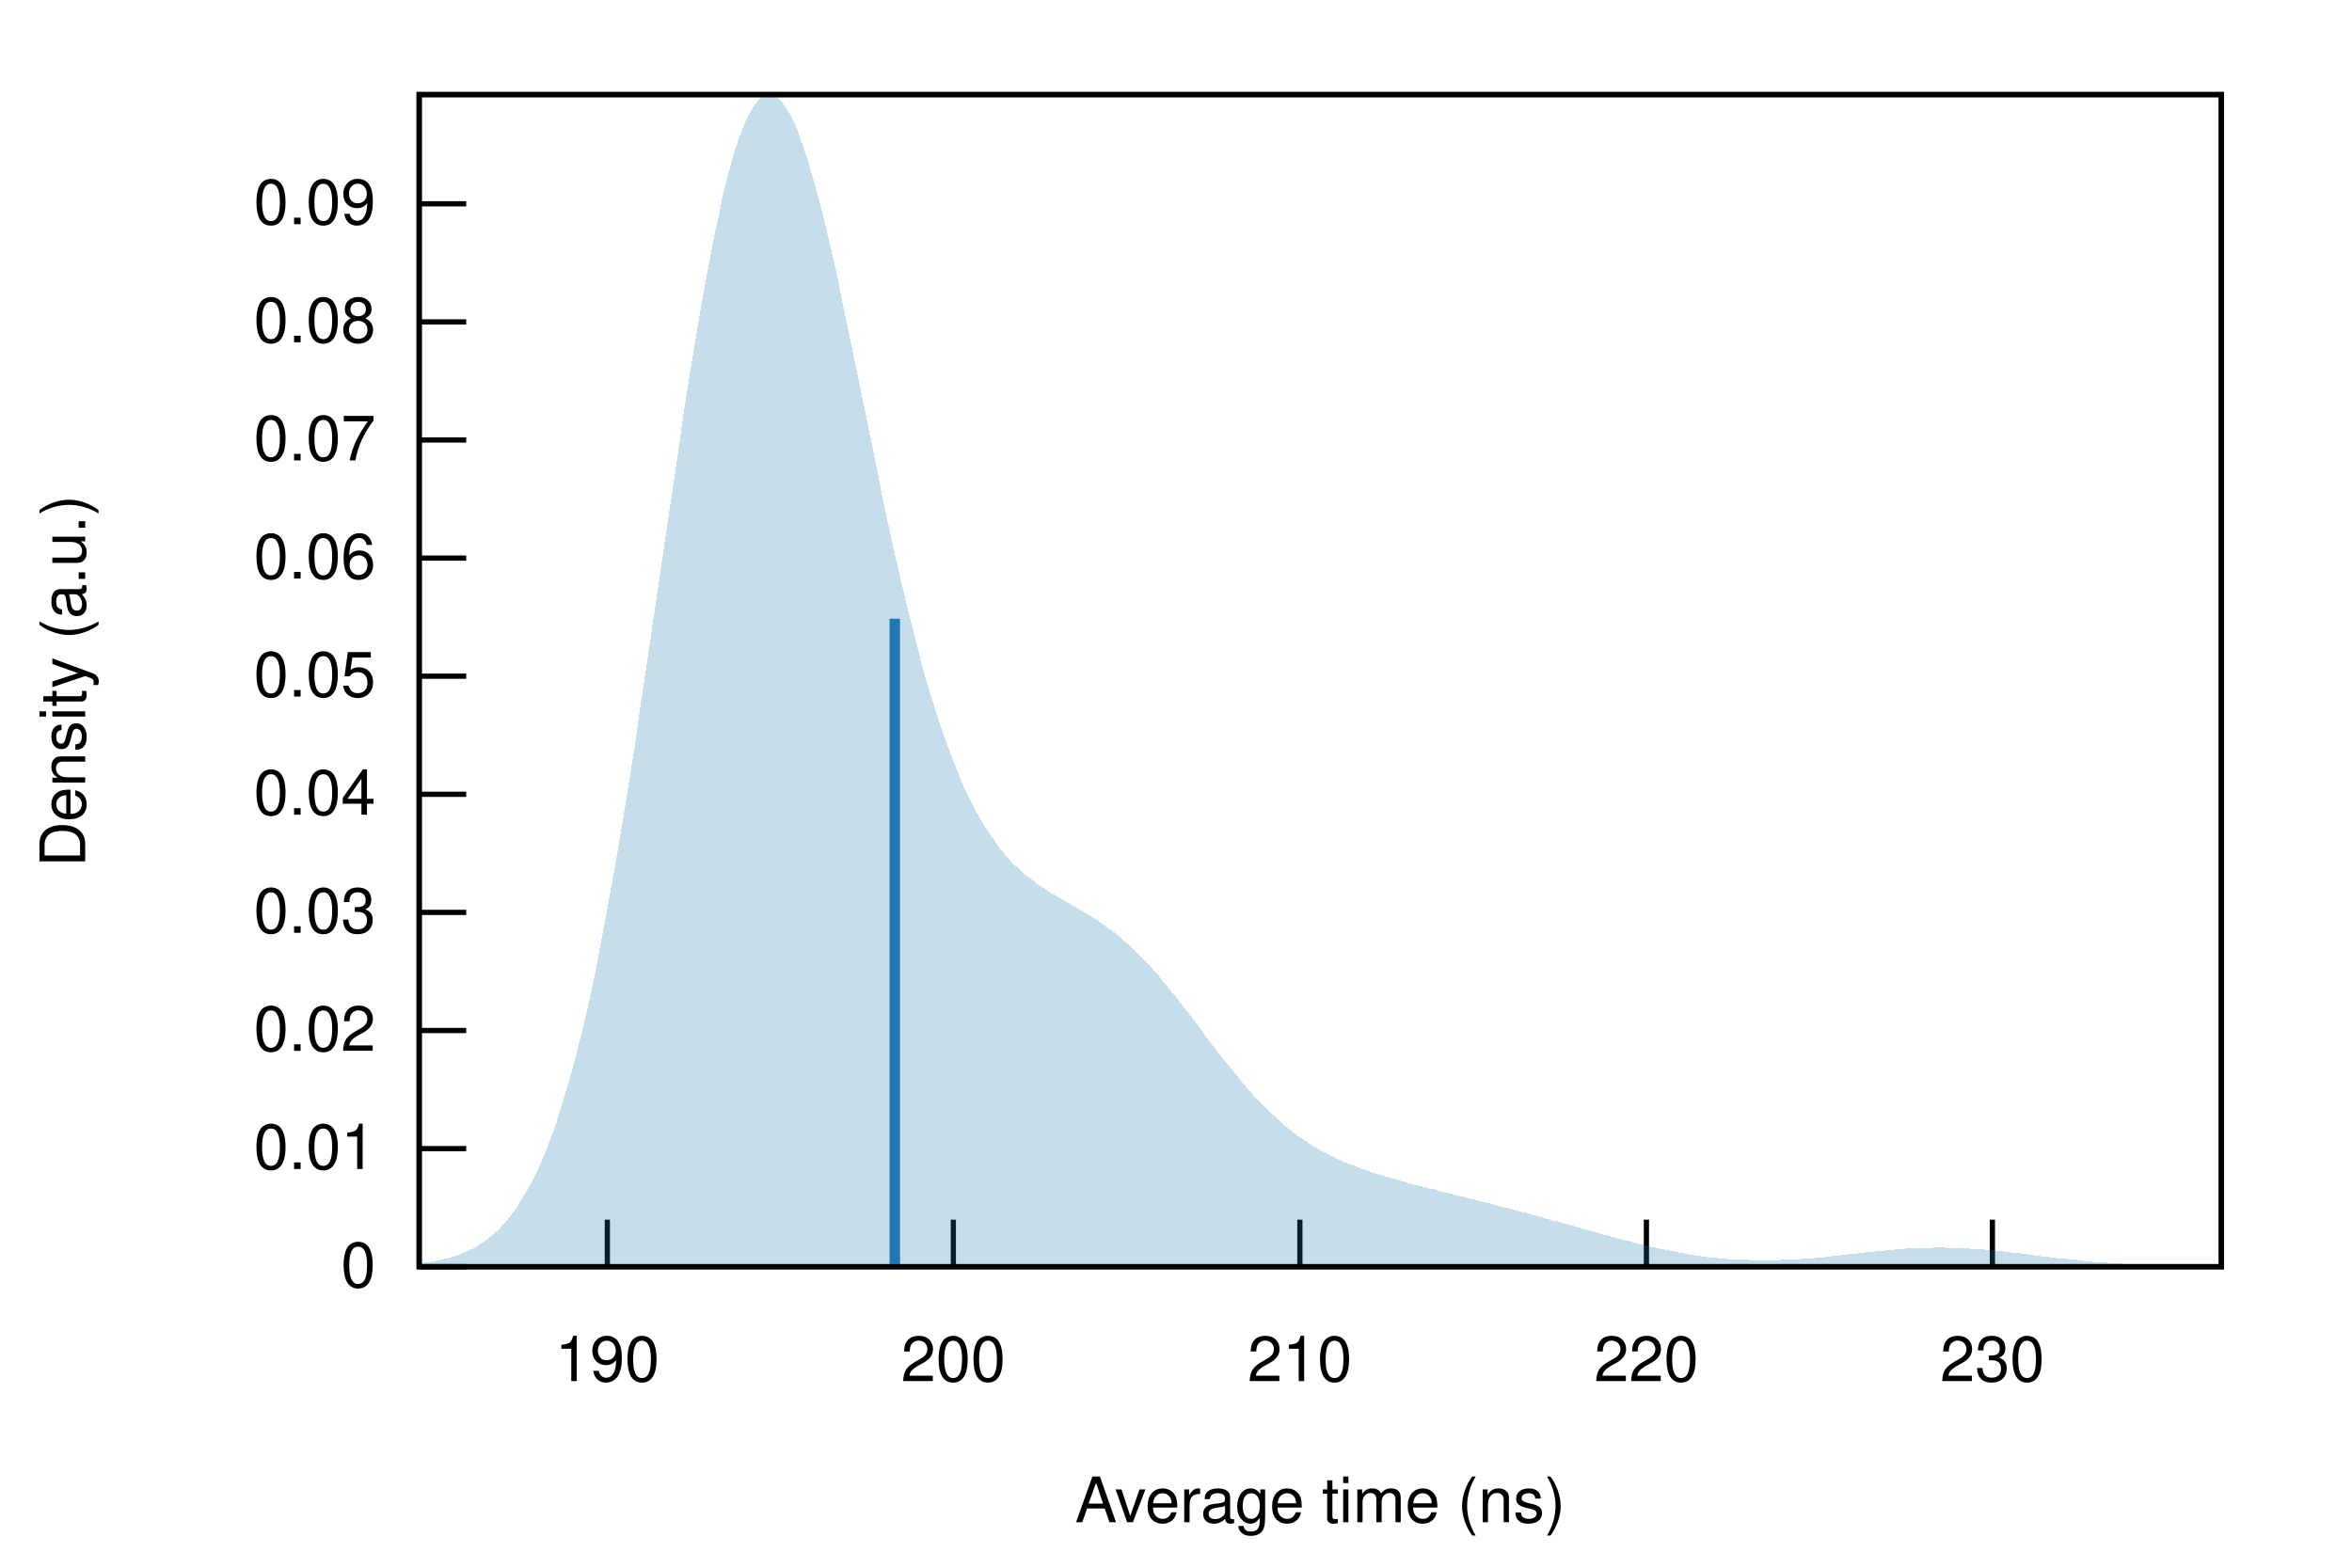
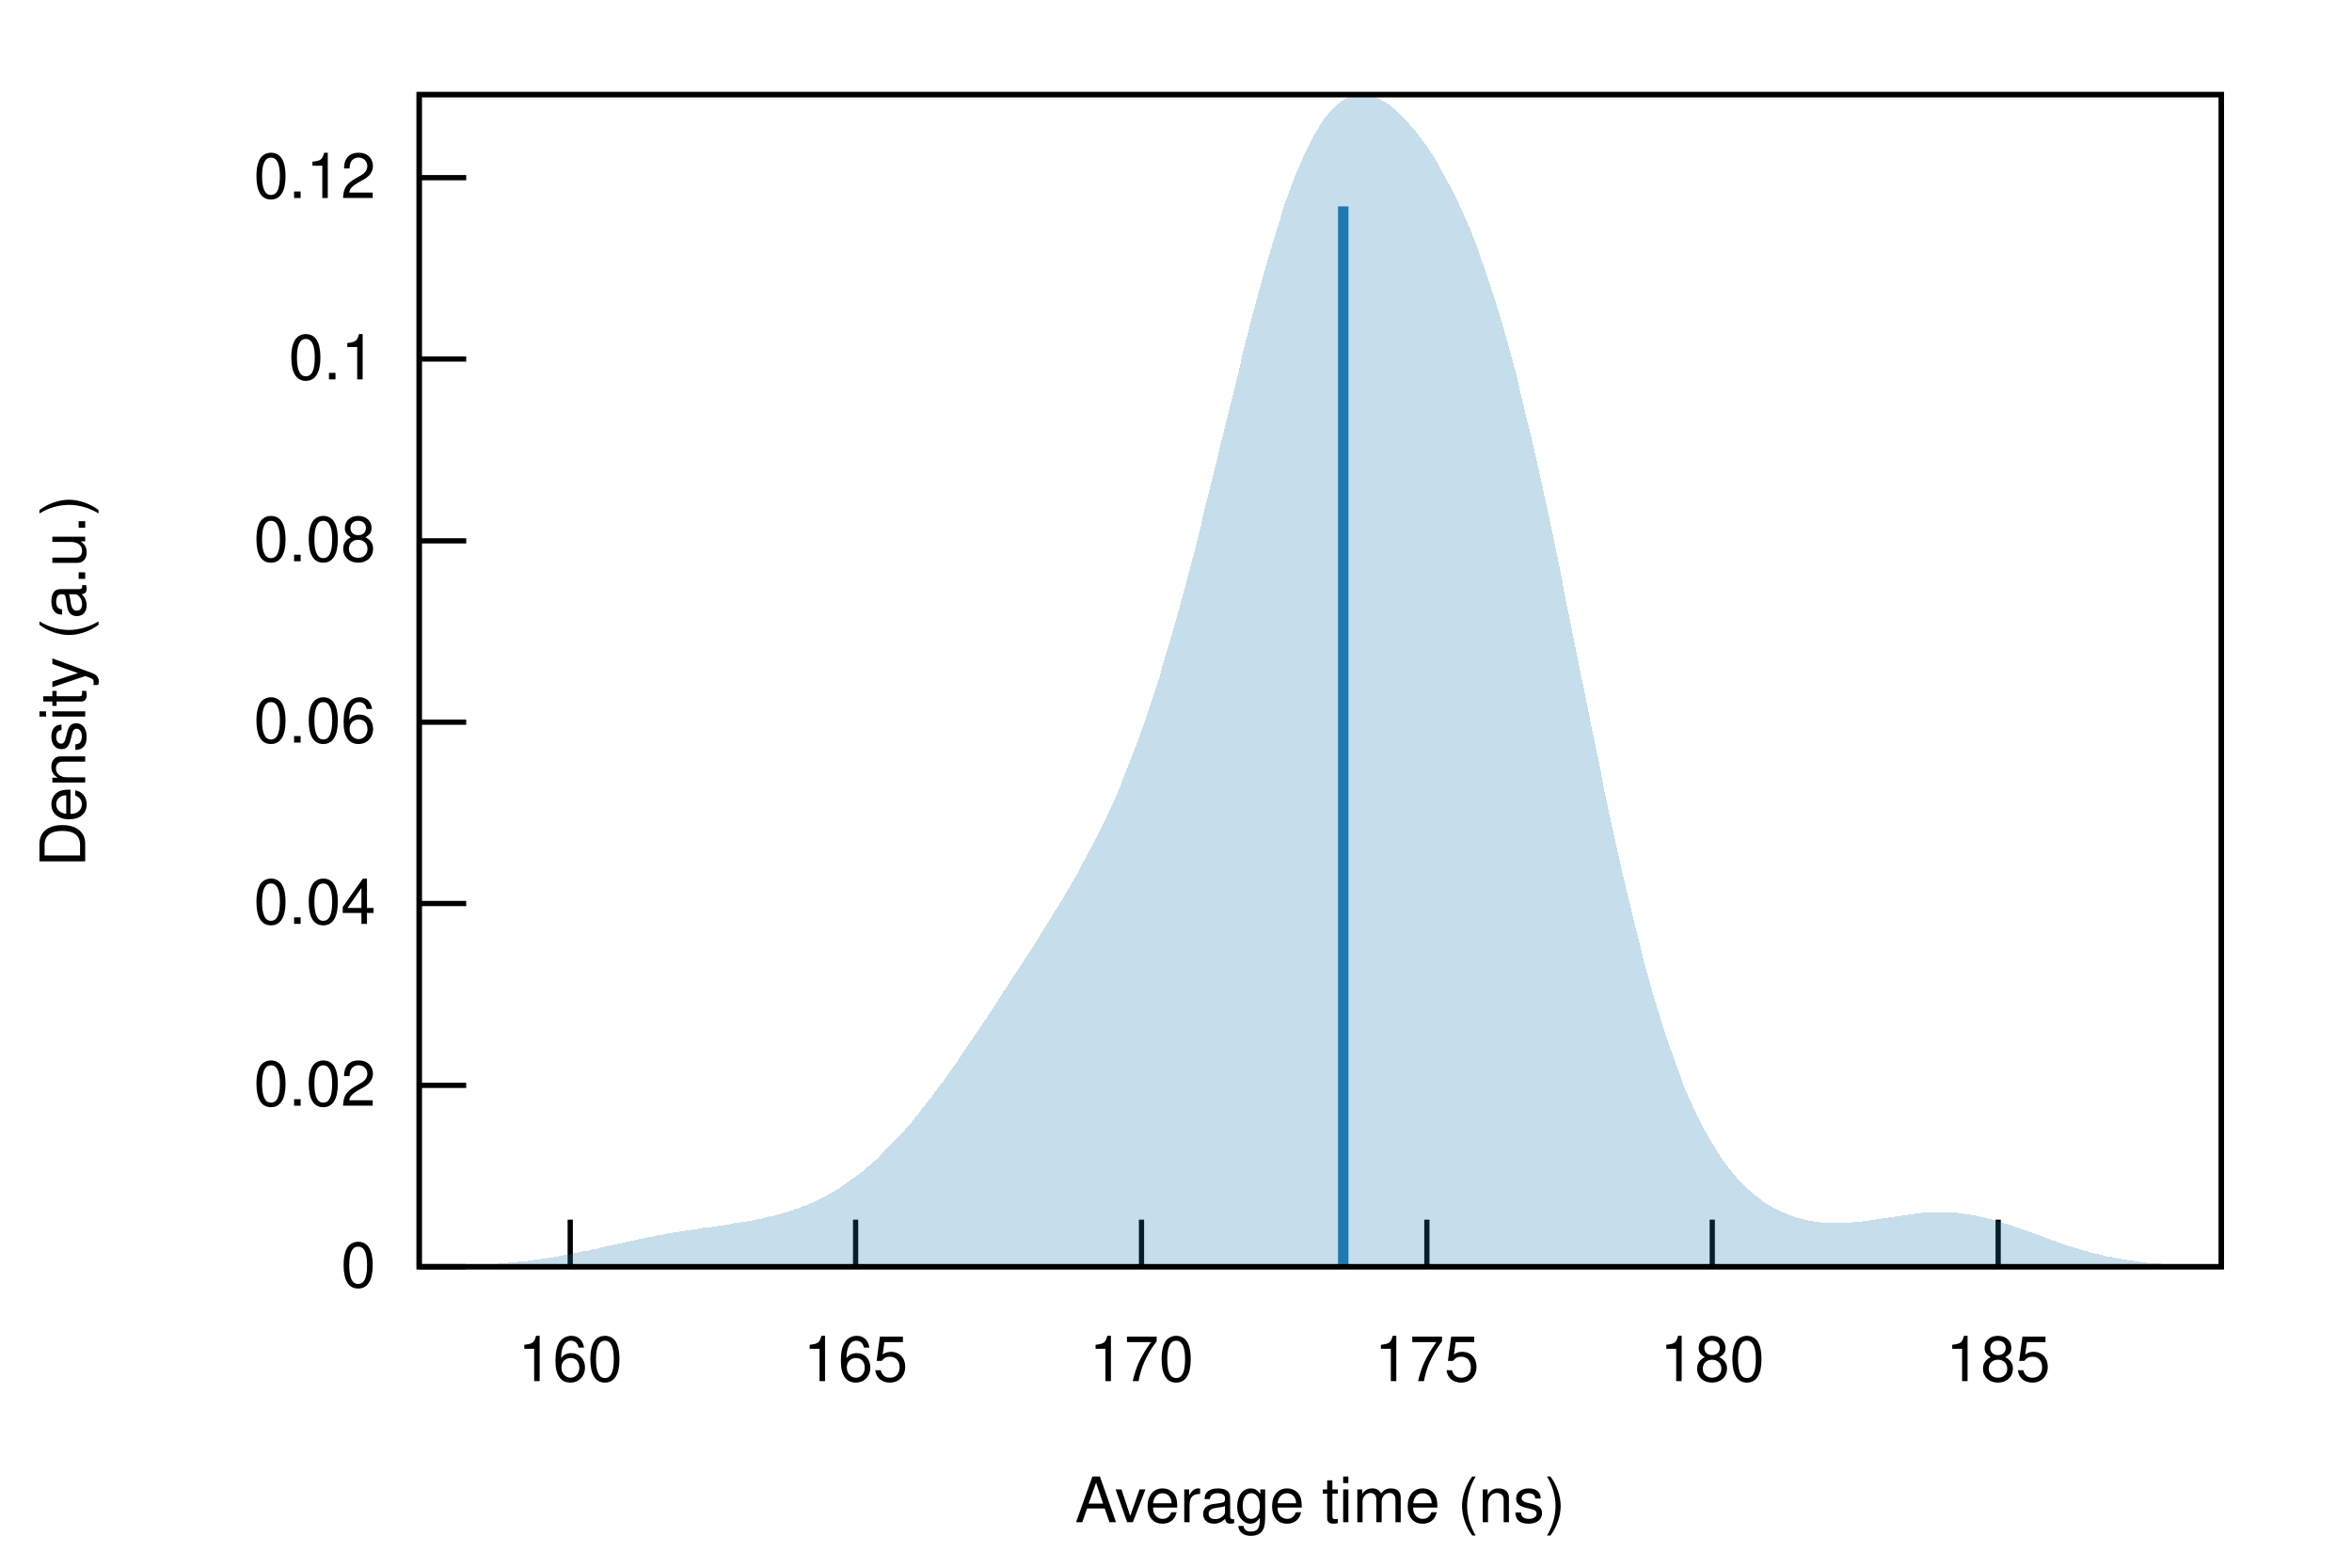
<svg xmlns="http://www.w3.org/2000/svg" xmlns:xlink="http://www.w3.org/1999/xlink" viewBox="0 0 450 300">
  <g id="gnuplot_canvas">
    <rect x="0" y="0" width="450" height="300" fill="none" />
    <defs>
      <circle id="gpDot" r="0.5" stroke-width="0.5" />
      <path id="gpPt0" stroke-width="0.222" stroke="currentColor" d="M-1,0 h2 M0,-1 v2" />
      <path id="gpPt1" stroke-width="0.222" stroke="currentColor" d="M-1,-1 L1,1 M1,-1 L-1,1" />
      <path id="gpPt2" stroke-width="0.222" stroke="currentColor" d="M-1,0 L1,0 M0,-1 L0,1 M-1,-1 L1,1 M-1,1 L1,-1" />
      <rect id="gpPt3" stroke-width="0.222" stroke="currentColor" x="-1" y="-1" width="2" height="2" />
      <rect id="gpPt4" stroke-width="0.222" stroke="currentColor" fill="currentColor" x="-1" y="-1" width="2" height="2" />
      <circle id="gpPt5" stroke-width="0.222" stroke="currentColor" cx="0" cy="0" r="1" />
      <use xlink:href="#gpPt5" id="gpPt6" fill="currentColor" stroke="none" />
      <path id="gpPt7" stroke-width="0.222" stroke="currentColor" d="M0,-1.33 L-1.33,0.67 L1.33,0.67 z" />
      <use xlink:href="#gpPt7" id="gpPt8" fill="currentColor" stroke="none" />
      <use xlink:href="#gpPt7" id="gpPt9" stroke="currentColor" transform="rotate(180)" />
      <use xlink:href="#gpPt9" id="gpPt10" fill="currentColor" stroke="none" />
      <use xlink:href="#gpPt3" id="gpPt11" stroke="currentColor" transform="rotate(45)" />
      <use xlink:href="#gpPt11" id="gpPt12" fill="currentColor" stroke="none" />
      <path id="gpPt13" stroke-width="0.222" stroke="currentColor" d="M0,1.330 L1.265,0.411 L0.782,-1.067 L-0.782,-1.076 L-1.265,0.411 z" />
      <use xlink:href="#gpPt13" id="gpPt14" fill="currentColor" stroke="none" />
      <filter id="textbox" filterUnits="objectBoundingBox" x="0" y="0" height="1" width="1">
        <feFlood flood-color="white" flood-opacity="1" result="bgnd" />
        <feComposite in="SourceGraphic" in2="bgnd" operator="atop" />
      </filter>
      <filter id="greybox" filterUnits="objectBoundingBox" x="0" y="0" height="1" width="1">
        <feFlood flood-color="lightgrey" flood-opacity="1" result="grey" />
        <feComposite in="SourceGraphic" in2="grey" operator="atop" />
      </filter>
    </defs>
    <g fill="none" color="white" stroke="currentColor" stroke-width="1.00" stroke-linecap="butt" stroke-linejoin="miter">
</g>
    <g fill="none" color="black" stroke="currentColor" stroke-width="1.00" stroke-linecap="butt" stroke-linejoin="miter">
      <path stroke="black" d="M80.2,242.4 L89.2,242.4  " />
      <g transform="translate(71.9,246.3)" stroke="none" fill="black" font-family="Helvetica" font-size="12.00" text-anchor="end">
        <text>
          <tspan font-family="Helvetica"> 0</tspan>
        </text>
      </g>
    </g>
    <g fill="none" color="black" stroke="currentColor" stroke-width="1.00" stroke-linecap="butt" stroke-linejoin="miter">
-       <path stroke="black" d="M80.2,219.8 L89.2,219.8  " />
-       <g transform="translate(71.9,223.7)" stroke="none" fill="black" font-family="Helvetica" font-size="12.00" text-anchor="end">
-         <text>
-           <tspan font-family="Helvetica"> 0.01</tspan>
-         </text>
-       </g>
-     </g>
-     <g fill="none" color="black" stroke="currentColor" stroke-width="1.00" stroke-linecap="butt" stroke-linejoin="miter">
-       <path stroke="black" d="M80.2,197.2 L89.2,197.2  " />
-       <g transform="translate(71.9,201.1)" stroke="none" fill="black" font-family="Helvetica" font-size="12.00" text-anchor="end">
+       <path stroke="black" d="M80.2,207.7 L89.2,207.7  " />
+       <g transform="translate(71.9,211.6)" stroke="none" fill="black" font-family="Helvetica" font-size="12.00" text-anchor="end">
        <text>
          <tspan font-family="Helvetica"> 0.02</tspan>
        </text>
      </g>
    </g>
    <g fill="none" color="black" stroke="currentColor" stroke-width="1.00" stroke-linecap="butt" stroke-linejoin="miter">
-       <path stroke="black" d="M80.2,174.6 L89.2,174.6  " />
-       <g transform="translate(71.9,178.5)" stroke="none" fill="black" font-family="Helvetica" font-size="12.00" text-anchor="end">
-         <text>
-           <tspan font-family="Helvetica"> 0.03</tspan>
-         </text>
-       </g>
-     </g>
-     <g fill="none" color="black" stroke="currentColor" stroke-width="1.00" stroke-linecap="butt" stroke-linejoin="miter">
-       <path stroke="black" d="M80.2,152.0 L89.2,152.0  " />
-       <g transform="translate(71.9,155.9)" stroke="none" fill="black" font-family="Helvetica" font-size="12.00" text-anchor="end">
+       <path stroke="black" d="M80.2,172.9 L89.2,172.9  " />
+       <g transform="translate(71.9,176.8)" stroke="none" fill="black" font-family="Helvetica" font-size="12.00" text-anchor="end">
        <text>
          <tspan font-family="Helvetica"> 0.04</tspan>
        </text>
      </g>
    </g>
    <g fill="none" color="black" stroke="currentColor" stroke-width="1.00" stroke-linecap="butt" stroke-linejoin="miter">
-       <path stroke="black" d="M80.2,129.4 L89.2,129.4  " />
-       <g transform="translate(71.9,133.3)" stroke="none" fill="black" font-family="Helvetica" font-size="12.00" text-anchor="end">
-         <text>
-           <tspan font-family="Helvetica"> 0.05</tspan>
-         </text>
-       </g>
-     </g>
-     <g fill="none" color="black" stroke="currentColor" stroke-width="1.00" stroke-linecap="butt" stroke-linejoin="miter">
-       <path stroke="black" d="M80.2,106.8 L89.2,106.8  " />
-       <g transform="translate(71.9,110.7)" stroke="none" fill="black" font-family="Helvetica" font-size="12.00" text-anchor="end">
+       <path stroke="black" d="M80.2,138.2 L89.2,138.2  " />
+       <g transform="translate(71.9,142.1)" stroke="none" fill="black" font-family="Helvetica" font-size="12.00" text-anchor="end">
        <text>
          <tspan font-family="Helvetica"> 0.06</tspan>
        </text>
      </g>
    </g>
    <g fill="none" color="black" stroke="currentColor" stroke-width="1.00" stroke-linecap="butt" stroke-linejoin="miter">
-       <path stroke="black" d="M80.2,84.2 L89.2,84.2  " />
-       <g transform="translate(71.9,88.1)" stroke="none" fill="black" font-family="Helvetica" font-size="12.00" text-anchor="end">
-         <text>
-           <tspan font-family="Helvetica"> 0.07</tspan>
-         </text>
-       </g>
-     </g>
-     <g fill="none" color="black" stroke="currentColor" stroke-width="1.00" stroke-linecap="butt" stroke-linejoin="miter">
-       <path stroke="black" d="M80.2,61.6 L89.2,61.6  " />
-       <g transform="translate(71.9,65.5)" stroke="none" fill="black" font-family="Helvetica" font-size="12.00" text-anchor="end">
+       <path stroke="black" d="M80.2,103.5 L89.2,103.5  " />
+       <g transform="translate(71.9,107.4)" stroke="none" fill="black" font-family="Helvetica" font-size="12.00" text-anchor="end">
        <text>
          <tspan font-family="Helvetica"> 0.08</tspan>
        </text>
      </g>
    </g>
    <g fill="none" color="black" stroke="currentColor" stroke-width="1.00" stroke-linecap="butt" stroke-linejoin="miter">
-       <path stroke="black" d="M80.2,39.0 L89.2,39.0  " />
-       <g transform="translate(71.9,42.9)" stroke="none" fill="black" font-family="Helvetica" font-size="12.00" text-anchor="end">
+       <path stroke="black" d="M80.2,68.7 L89.2,68.7  " />
+       <g transform="translate(71.9,72.6)" stroke="none" fill="black" font-family="Helvetica" font-size="12.00" text-anchor="end">
        <text>
-           <tspan font-family="Helvetica"> 0.09</tspan>
+           <tspan font-family="Helvetica"> 0.1</tspan>
        </text>
      </g>
    </g>
    <g fill="none" color="black" stroke="currentColor" stroke-width="1.00" stroke-linecap="butt" stroke-linejoin="miter">
-       <path stroke="black" d="M116.2,242.4 L116.2,233.4  " />
-       <g transform="translate(116.2,264.3)" stroke="none" fill="black" font-family="Helvetica" font-size="12.00" text-anchor="middle">
+       <path stroke="black" d="M80.2,34.0 L89.2,34.0  " />
+       <g transform="translate(71.9,37.9)" stroke="none" fill="black" font-family="Helvetica" font-size="12.00" text-anchor="end">
        <text>
-           <tspan font-family="Helvetica"> 190</tspan>
+           <tspan font-family="Helvetica"> 0.12</tspan>
        </text>
      </g>
    </g>
    <g fill="none" color="black" stroke="currentColor" stroke-width="1.00" stroke-linecap="butt" stroke-linejoin="miter">
-       <path stroke="black" d="M182.4,242.4 L182.4,233.4  " />
-       <g transform="translate(182.4,264.3)" stroke="none" fill="black" font-family="Helvetica" font-size="12.00" text-anchor="middle">
+       <path stroke="black" d="M109.1,242.4 L109.1,233.4  " />
+       <g transform="translate(109.1,264.3)" stroke="none" fill="black" font-family="Helvetica" font-size="12.00" text-anchor="middle">
        <text>
-           <tspan font-family="Helvetica"> 200</tspan>
+           <tspan font-family="Helvetica"> 160</tspan>
        </text>
      </g>
    </g>
    <g fill="none" color="black" stroke="currentColor" stroke-width="1.00" stroke-linecap="butt" stroke-linejoin="miter">
-       <path stroke="black" d="M248.7,242.4 L248.7,233.4  " />
-       <g transform="translate(248.7,264.3)" stroke="none" fill="black" font-family="Helvetica" font-size="12.00" text-anchor="middle">
+       <path stroke="black" d="M163.7,242.4 L163.7,233.4  " />
+       <g transform="translate(163.7,264.3)" stroke="none" fill="black" font-family="Helvetica" font-size="12.00" text-anchor="middle">
        <text>
-           <tspan font-family="Helvetica"> 210</tspan>
+           <tspan font-family="Helvetica"> 165</tspan>
        </text>
      </g>
    </g>
    <g fill="none" color="black" stroke="currentColor" stroke-width="1.00" stroke-linecap="butt" stroke-linejoin="miter">
-       <path stroke="black" d="M315.0,242.4 L315.0,233.4  " />
-       <g transform="translate(315.0,264.3)" stroke="none" fill="black" font-family="Helvetica" font-size="12.00" text-anchor="middle">
+       <path stroke="black" d="M218.4,242.4 L218.4,233.4  " />
+       <g transform="translate(218.4,264.3)" stroke="none" fill="black" font-family="Helvetica" font-size="12.00" text-anchor="middle">
        <text>
-           <tspan font-family="Helvetica"> 220</tspan>
+           <tspan font-family="Helvetica"> 170</tspan>
        </text>
      </g>
    </g>
    <g fill="none" color="black" stroke="currentColor" stroke-width="1.00" stroke-linecap="butt" stroke-linejoin="miter">
-       <path stroke="black" d="M381.2,242.4 L381.2,233.4  " />
-       <g transform="translate(381.2,264.3)" stroke="none" fill="black" font-family="Helvetica" font-size="12.00" text-anchor="middle">
+       <path stroke="black" d="M273.0,242.4 L273.0,233.4  " />
+       <g transform="translate(273.0,264.3)" stroke="none" fill="black" font-family="Helvetica" font-size="12.00" text-anchor="middle">
        <text>
-           <tspan font-family="Helvetica"> 230</tspan>
+           <tspan font-family="Helvetica"> 175</tspan>
+         </text>
+       </g>
+     </g>
+     <g fill="none" color="black" stroke="currentColor" stroke-width="1.00" stroke-linecap="butt" stroke-linejoin="miter">
+       <path stroke="black" d="M327.6,242.4 L327.6,233.4  " />
+       <g transform="translate(327.6,264.3)" stroke="none" fill="black" font-family="Helvetica" font-size="12.00" text-anchor="middle">
+         <text>
+           <tspan font-family="Helvetica"> 180</tspan>
+         </text>
+       </g>
+     </g>
+     <g fill="none" color="black" stroke="currentColor" stroke-width="1.00" stroke-linecap="butt" stroke-linejoin="miter">
+       <path stroke="black" d="M382.3,242.4 L382.3,233.4  " />
+       <g transform="translate(382.3,264.3)" stroke="none" fill="black" font-family="Helvetica" font-size="12.00" text-anchor="middle">
+         <text>
+           <tspan font-family="Helvetica"> 185</tspan>
        </text>
      </g>
    </g>
    <g fill="none" color="black" stroke="currentColor" stroke-width="1.00" stroke-linecap="butt" stroke-linejoin="miter">
</g>
    <g fill="none" color="black" stroke="currentColor" stroke-width="1.00" stroke-linecap="butt" stroke-linejoin="miter">
      <path stroke="black" d="M80.2,18.1 L80.2,242.4 L425.0,242.4 L425.0,18.1 L80.2,18.1 Z  " />
    </g>
    <g fill="none" color="black" stroke="currentColor" stroke-width="1.00" stroke-linecap="butt" stroke-linejoin="miter">
      <g transform="translate(16.3,130.3) rotate(270)" stroke="none" fill="black" font-family="Helvetica" font-size="12.00" text-anchor="middle">
        <text>
          <tspan font-family="Helvetica">Density (a.u.)</tspan>
        </text>
      </g>
    </g>
    <g fill="none" color="black" stroke="currentColor" stroke-width="1.00" stroke-linecap="butt" stroke-linejoin="miter">
      <g transform="translate(252.6,291.3)" stroke="none" fill="black" font-family="Helvetica" font-size="12.00" text-anchor="middle">
        <text>
          <tspan font-family="Helvetica">Average time (ns)</tspan>
        </text>
      </g>
    </g>
    <g fill="none" color="black" stroke="currentColor" stroke-width="1.00" stroke-linecap="butt" stroke-linejoin="miter">
</g>
    <g id="gnuplot_plot_1">
      <g fill="none" color="black" stroke="currentColor" stroke-width="1.00" stroke-linecap="butt" stroke-linejoin="miter">
        <g stroke="none" shape-rendering="crispEdges">
-           <polygon fill="rgb( 31, 120, 180)" fill-opacity="0.25" points="80.2,241.8 80.9,241.7 81.6,241.6 82.3,241.5 83.0,241.4 83.7,241.2 84.3,241.1 85.0,240.9 85.7,240.8 86.4,240.6 87.1,240.3 87.8,240.1 88.5,239.8 89.2,239.5 89.9,239.2 90.6,238.9 91.3,238.5 91.9,238.0 92.6,237.6 93.3,237.1 94.0,236.5 94.7,235.9 95.4,235.3 96.1,234.5 96.8,233.8 97.5,232.9 98.2,232.0 98.9,231.1 99.5,230.0 100.2,228.9 100.9,227.7 101.6,226.4 102.3,225.1 103.0,223.6 103.7,222.0 104.4,220.4 105.1,218.6 105.8,216.7 106.5,214.8 107.1,212.7 107.8,210.5 108.5,208.1 109.2,205.7 109.9,203.1 110.6,200.4 111.3,197.6 112.0,194.7 112.7,191.6 113.4,188.4 114.1,185.1 114.7,181.7 115.4,178.1 116.1,174.4 116.8,170.6 117.5,166.7 118.2,162.7 118.9,158.6 119.6,154.3 120.3,150.0 121.0,145.6 121.7,141.2 122.3,136.6 123.0,132.0 123.7,127.4 124.4,122.7 125.1,117.9 125.8,113.2 126.5,108.4 127.2,103.7 127.9,98.9 128.6,94.2 129.3,89.5 130.0,84.9 130.6,80.3 131.3,75.9 132.0,71.5 132.7,67.2 133.4,63.0 134.1,58.9 134.8,55.0 135.5,51.2 136.2,47.6 136.9,44.1 137.6,40.9 138.2,37.8 138.9,34.9 139.6,32.3 140.3,29.8 141.0,27.6 141.7,25.6 142.4,23.8 143.1,22.3 143.8,21.0 144.5,19.9 145.2,19.1 145.8,18.5 146.5,18.2 147.2,18.1 147.9,18.2 148.6,18.6 149.3,19.2 150.0,20.1 150.7,21.1 151.4,22.4 152.1,23.8 152.8,25.5 153.4,27.3 154.1,29.3 154.8,31.5 155.5,33.9 156.2,36.4 156.9,39.0 157.6,41.8 158.3,44.7 159.0,47.6 159.7,50.7 160.4,53.8 161.0,57.1 161.7,60.3 162.4,63.7 163.1,67.0 163.8,70.4 164.5,73.8 165.2,77.2 165.9,80.6 166.6,84.0 167.3,87.4 168.0,90.8 168.6,94.1 169.3,97.4 170.0,100.6 170.7,103.8 171.4,106.9 172.1,109.9 172.8,112.9 173.5,115.8 174.2,118.6 174.9,121.3 175.6,124.0 176.2,126.6 176.9,129.1 177.6,131.5 178.3,133.8 179.0,136.0 179.7,138.2 180.4,140.2 181.1,142.2 181.8,144.1 182.5,145.9 183.2,147.6 183.8,149.2 184.5,150.8 185.2,152.3 185.9,153.7 186.6,155.0 187.3,156.3 188.0,157.5 188.7,158.6 189.4,159.6 190.1,160.6 190.8,161.6 191.4,162.5 192.1,163.3 192.8,164.1 193.5,164.9 194.2,165.6 194.9,166.2 195.6,166.9 196.3,167.5 197.0,168.0 197.7,168.5 198.4,169.1 199.0,169.5 199.7,170.0 200.4,170.4 201.1,170.9 201.8,171.3 202.5,171.7 203.2,172.1 203.9,172.5 204.6,172.9 205.3,173.3 206.0,173.7 206.6,174.1 207.3,174.5 208.0,174.9 208.7,175.3 209.4,175.8 210.1,176.2 210.8,176.7 211.5,177.2 212.2,177.7 212.9,178.2 213.6,178.8 214.3,179.3 214.9,179.9 215.6,180.5 216.3,181.1 217.0,181.8 217.7,182.5 218.4,183.2 219.1,183.9 219.8,184.6 220.5,185.4 221.2,186.2 221.9,187.0 222.5,187.8 223.2,188.6 223.9,189.5 224.6,190.3 225.3,191.2 226.0,192.1 226.7,193.0 227.4,193.9 228.1,194.8 228.8,195.7 229.5,196.6 230.1,197.5 230.8,198.5 231.5,199.4 232.2,200.3 232.9,201.2 233.6,202.1 234.3,203.0 235.0,203.8 235.7,204.7 236.4,205.5 237.1,206.4 237.7,207.2 238.4,208.0 239.1,208.8 239.8,209.6 240.5,210.3 241.2,211.0 241.9,211.7 242.6,212.4 243.3,213.1 244.0,213.7 244.7,214.4 245.3,215.0 246.0,215.6 246.7,216.1 247.4,216.7 248.1,217.2 248.8,217.7 249.5,218.1 250.2,218.6 250.9,219.1 251.6,219.5 252.3,219.9 252.9,220.3 253.6,220.6 254.3,221.0 255.0,221.3 255.7,221.7 256.4,222.0 257.1,222.3 257.8,222.6 258.5,222.9 259.2,223.1 259.9,223.4 260.5,223.7 261.2,223.9 261.9,224.1 262.6,224.4 263.3,224.6 264.0,224.8 264.7,225.0 265.4,225.2 266.1,225.4 266.8,225.6 267.5,225.8 268.1,226.0 268.8,226.2 269.5,226.4 270.2,226.6 270.9,226.8 271.6,226.9 272.3,227.1 273.0,227.3 273.7,227.5 274.4,227.6 275.1,227.8 275.7,228.0 276.4,228.2 277.1,228.3 277.8,228.5 278.5,228.7 279.2,228.9 279.9,229.0 280.6,229.2 281.3,229.4 282.0,229.5 282.7,229.7 283.3,229.9 284.0,230.1 284.7,230.2 285.4,230.4 286.1,230.6 286.8,230.8 287.5,231.0 288.2,231.1 288.9,231.3 289.6,231.5 290.3,231.7 290.9,231.9 291.6,232.0 292.3,232.2 293.0,232.4 293.7,232.6 294.4,232.8 295.1,233.0 295.8,233.2 296.5,233.4 297.2,233.6 297.9,233.7 298.6,233.9 299.2,234.1 299.9,234.3 300.6,234.5 301.3,234.7 302.0,234.9 302.7,235.1 303.4,235.3 304.1,235.5 304.8,235.7 305.5,235.9 306.2,236.1 306.8,236.3 307.5,236.4 308.2,236.6 308.9,236.8 309.6,237.0 310.3,237.2 311.0,237.4 311.7,237.5 312.4,237.7 313.1,237.9 313.8,238.1 314.4,238.2 315.1,238.4 315.8,238.6 316.5,238.7 317.2,238.9 317.9,239.0 318.6,239.2 319.3,239.3 320.0,239.4 320.7,239.6 321.4,239.7 322.0,239.8 322.7,240.0 323.4,240.1 324.1,240.2 324.8,240.3 325.5,240.4 326.2,240.5 326.9,240.6 327.6,240.6 328.3,240.7 329.0,240.8 329.6,240.8 330.3,240.9 331.0,241.0 331.7,241.0 332.4,241.1 333.1,241.1 333.8,241.1 334.5,241.1 335.2,241.2 335.9,241.2 336.6,241.2 337.2,241.2 337.9,241.2 338.6,241.2 339.3,241.2 340.0,241.2 340.7,241.1 341.4,241.1 342.1,241.1 342.8,241.0 343.5,241.0 344.2,241.0 344.8,240.9 345.5,240.9 346.2,240.8 346.9,240.8 347.6,240.7 348.3,240.6 349.0,240.6 349.7,240.5 350.4,240.4 351.1,240.3 351.8,240.3 352.4,240.2 353.1,240.1 353.8,240.0 354.5,240.0 355.2,239.9 355.9,239.8 356.6,239.7 357.3,239.6 358.0,239.6 358.7,239.5 359.4,239.4 360.0,239.4 360.7,239.3 361.4,239.2 362.1,239.2 362.8,239.1 363.5,239.0 364.2,239.0 364.9,238.9 365.6,238.9 366.3,238.9 367.0,238.8 367.6,238.8 368.3,238.8 369.0,238.8 369.7,238.8 370.4,238.7 371.1,238.7 371.8,238.7 372.5,238.8 373.2,238.8 373.9,238.8 374.6,238.8 375.2,238.8 375.9,238.9 376.6,238.9 377.3,239.0 378.0,239.0 378.7,239.1 379.4,239.1 380.1,239.2 380.8,239.2 381.5,239.3 382.2,239.4 382.9,239.4 383.5,239.5 384.2,239.6 384.9,239.7 385.6,239.8 386.3,239.8 387.0,239.9 387.7,240.0 388.4,240.1 389.1,240.2 389.8,240.3 390.5,240.4 391.1,240.4 391.8,240.5 392.5,240.6 393.2,240.7 393.9,240.8 394.6,240.8 395.3,240.9 396.0,241.0 396.7,241.1 397.4,241.1 398.1,241.2 398.7,241.3 399.4,241.3 400.1,241.4 400.8,241.5 401.5,241.5 402.2,241.6 402.9,241.6 403.6,241.7 404.3,241.7 405.0,241.8 405.7,241.8 406.3,241.9 407.0,241.9 407.7,241.9 408.4,242.0 409.1,242.0 409.8,242.0 410.5,242.1 411.2,242.1 411.9,242.1 412.6,242.1 413.3,242.2 413.9,242.2 414.6,242.2 415.3,242.2 416.0,242.2 416.7,242.3 417.4,242.3 418.1,242.3 418.8,242.3 419.5,242.3 420.2,242.3 420.9,242.3 421.5,242.3 422.2,242.3 422.9,242.3 423.6,242.3 424.3,242.4 425.0,242.4 425.0,242.4 424.3,242.4 423.6,242.4 422.9,242.4 422.2,242.4 421.5,242.4 420.9,242.4 420.2,242.4 419.5,242.4 418.8,242.4 418.1,242.4 417.4,242.4 416.7,242.4 416.0,242.4 415.3,242.4 414.6,242.4 413.9,242.4 413.3,242.4 412.6,242.4 411.9,242.4 411.2,242.4 410.5,242.4 409.8,242.4 409.1,242.4 408.4,242.4 407.7,242.4 407.0,242.4 406.3,242.4 405.7,242.4 405.0,242.4 404.3,242.4 403.6,242.4 402.9,242.4 402.2,242.4 401.5,242.4 400.8,242.4 400.1,242.4 399.4,242.4 398.7,242.4 398.1,242.4 397.4,242.4 396.7,242.4 396.0,242.4 395.3,242.4 394.6,242.4 393.9,242.4 393.2,242.4 392.5,242.4 391.8,242.4 391.1,242.4 390.5,242.4 389.8,242.4 389.1,242.4 388.4,242.4 387.7,242.4 387.0,242.4 386.3,242.4 385.6,242.4 384.9,242.4 384.2,242.4 383.5,242.4 382.9,242.4 382.2,242.4 381.5,242.4 380.8,242.4 380.1,242.4 379.4,242.4 378.7,242.4 378.0,242.4 377.3,242.4 376.6,242.4 375.9,242.4 375.2,242.4 374.6,242.4 373.9,242.4 373.2,242.4 372.5,242.4 371.8,242.4 371.1,242.4 370.4,242.4 369.7,242.4 369.0,242.4 368.3,242.4 367.6,242.4 367.0,242.4 366.3,242.4 365.6,242.4 364.9,242.4 364.2,242.4 363.5,242.4 362.8,242.4 362.1,242.4 361.4,242.4 360.7,242.4 360.0,242.4 359.4,242.4 358.7,242.4 358.0,242.4 357.3,242.4 356.6,242.4 355.9,242.4 355.2,242.4 354.5,242.4 353.8,242.4 353.1,242.4 352.4,242.4 351.8,242.4 351.1,242.4 350.4,242.4 349.7,242.4 349.0,242.4 348.3,242.4 347.6,242.4 346.9,242.4 346.2,242.4 345.5,242.4 344.8,242.4 344.2,242.4 343.5,242.4 342.8,242.4 342.1,242.4 341.4,242.4 340.7,242.4 340.0,242.4 339.3,242.4 338.6,242.4 337.9,242.4 337.2,242.4 336.6,242.4 335.9,242.4 335.2,242.4 334.5,242.4 333.8,242.4 333.1,242.4 332.4,242.4 331.7,242.4 331.0,242.4 330.3,242.4 329.6,242.4 329.0,242.4 328.3,242.4 327.6,242.4 326.9,242.4 326.2,242.4 325.5,242.4 324.8,242.4 324.1,242.4 323.4,242.4 322.7,242.4 322.0,242.4 321.4,242.4 320.7,242.4 320.0,242.4 319.3,242.4 318.6,242.4 317.9,242.4 317.2,242.4 316.5,242.4 315.8,242.4 315.1,242.4 314.4,242.4 313.8,242.4 313.1,242.4 312.4,242.4 311.7,242.4 311.0,242.4 310.3,242.4 309.6,242.4 308.9,242.4 308.2,242.4 307.5,242.4 306.8,242.4 306.2,242.4 305.5,242.4 304.8,242.4 304.1,242.4 303.4,242.4 302.7,242.4 302.0,242.4 301.3,242.4 300.6,242.4 299.9,242.4 299.2,242.4 298.6,242.4 297.9,242.4 297.2,242.4 296.5,242.4 295.8,242.4 295.1,242.4 294.4,242.4 293.7,242.4 293.0,242.4 292.3,242.4 291.6,242.4 290.9,242.4 290.3,242.4 289.6,242.4 288.9,242.4 288.2,242.4 287.5,242.4 286.8,242.4 286.1,242.4 285.4,242.4 284.7,242.4 284.0,242.4 283.3,242.4 282.7,242.4 282.0,242.4 281.3,242.4 280.6,242.4 279.9,242.4 279.2,242.4 278.5,242.4 277.8,242.4 277.1,242.4 276.4,242.4 275.7,242.4 275.1,242.4 274.4,242.4 273.7,242.4 273.0,242.4 272.3,242.4 271.6,242.4 270.9,242.4 270.2,242.4 269.5,242.4 268.8,242.4 268.1,242.4 267.5,242.4 266.8,242.4 266.1,242.4 265.4,242.4 264.7,242.4 264.0,242.4 263.3,242.4 262.6,242.4 261.9,242.4 261.2,242.4 260.5,242.4 259.9,242.4 259.2,242.4 258.5,242.4 257.8,242.4 257.1,242.4 256.4,242.4 255.7,242.4 255.0,242.4 254.3,242.4 253.6,242.4 252.9,242.4 252.3,242.4 251.6,242.4 250.9,242.4 250.2,242.4 249.5,242.4 248.8,242.4 248.1,242.4 247.4,242.4 246.7,242.4 246.0,242.4 245.3,242.4 244.7,242.4 244.0,242.4 243.3,242.4 242.6,242.4 241.9,242.4 241.2,242.4 240.5,242.4 239.8,242.4 239.1,242.4 238.4,242.4 237.7,242.4 237.1,242.4 236.4,242.4 235.7,242.4 235.0,242.4 234.3,242.4 233.6,242.4 232.9,242.4 232.2,242.4 231.5,242.4 230.8,242.4 230.1,242.4 229.5,242.4 228.8,242.4 228.1,242.4 227.4,242.4 226.7,242.4 226.0,242.4 225.3,242.4 224.6,242.4 223.9,242.4 223.2,242.4 222.5,242.4 221.9,242.4 221.2,242.4 220.5,242.4 219.8,242.4 219.1,242.4 218.4,242.4 217.7,242.4 217.0,242.4 216.3,242.4 215.6,242.4 214.9,242.4 214.3,242.4 213.6,242.4 212.9,242.4 212.2,242.4 211.5,242.4 210.8,242.4 210.1,242.4 209.4,242.4 208.7,242.4 208.0,242.4 207.3,242.4 206.6,242.4 206.0,242.4 205.3,242.4 204.6,242.4 203.9,242.4 203.2,242.4 202.5,242.4 201.8,242.4 201.1,242.4 200.4,242.4 199.7,242.4 199.0,242.4 198.4,242.4 197.7,242.4 197.0,242.4 196.3,242.4 195.6,242.4 194.9,242.4 194.2,242.4 193.5,242.4 192.8,242.4 192.1,242.4 191.4,242.4 190.8,242.4 190.1,242.4 189.4,242.4 188.7,242.4 188.0,242.4 187.3,242.4 186.6,242.4 185.9,242.4 185.2,242.4 184.5,242.4 183.8,242.4 183.2,242.4 182.5,242.4 181.8,242.4 181.1,242.4 180.4,242.4 179.7,242.4 179.0,242.4 178.3,242.4 177.6,242.4 176.9,242.4 176.2,242.4 175.6,242.4 174.9,242.4 174.2,242.4 173.5,242.4 172.8,242.4 172.1,242.4 171.4,242.4 170.7,242.4 170.0,242.4 169.3,242.4 168.6,242.4 168.0,242.4 167.3,242.4 166.6,242.4 165.9,242.4 165.2,242.4 164.5,242.4 163.8,242.4 163.1,242.4 162.4,242.4 161.7,242.4 161.0,242.4 160.4,242.4 159.7,242.4 159.0,242.4 158.3,242.4 157.6,242.4 156.9,242.4 156.2,242.4 155.5,242.4 154.8,242.4 154.1,242.4 153.4,242.4 152.8,242.4 152.1,242.4 151.4,242.4 150.7,242.4 150.0,242.4 149.3,242.4 148.6,242.4 147.9,242.4 147.2,242.4 146.5,242.4 145.8,242.4 145.2,242.4 144.5,242.4 143.8,242.4 143.1,242.4 142.4,242.4 141.7,242.4 141.0,242.4 140.3,242.4 139.6,242.4 138.9,242.4 138.2,242.4 137.6,242.4 136.9,242.4 136.2,242.4 135.5,242.4 134.8,242.4 134.1,242.4 133.4,242.4 132.7,242.4 132.0,242.4 131.3,242.4 130.6,242.4 130.0,242.4 129.3,242.4 128.6,242.4 127.9,242.4 127.2,242.4 126.5,242.4 125.8,242.4 125.1,242.4 124.4,242.4 123.7,242.4 123.0,242.4 122.3,242.4 121.7,242.4 121.0,242.4 120.3,242.4 119.6,242.4 118.9,242.4 118.2,242.4 117.5,242.4 116.8,242.4 116.1,242.4 115.4,242.4 114.7,242.4 114.1,242.4 113.4,242.4 112.7,242.4 112.0,242.4 111.3,242.4 110.6,242.4 109.9,242.4 109.2,242.4 108.5,242.4 107.8,242.4 107.1,242.4 106.5,242.4 105.8,242.4 105.1,242.4 104.4,242.4 103.7,242.4 103.0,242.4 102.3,242.4 101.6,242.4 100.9,242.4 100.2,242.4 99.5,242.4 98.9,242.4 98.2,242.4 97.5,242.4 96.8,242.4 96.1,242.4 95.4,242.4 94.7,242.4 94.0,242.4 93.3,242.4 92.6,242.4 91.9,242.4 91.3,242.4 90.6,242.4 89.9,242.4 89.2,242.4 88.5,242.4 87.8,242.4 87.1,242.4 86.4,242.4 85.7,242.4 85.0,242.4 84.3,242.4 83.7,242.4 83.0,242.4 82.3,242.4 81.6,242.4 80.9,242.4 80.2,242.4 " />
+           <polygon fill="rgb( 31, 120, 180)" fill-opacity="0.25" points="80.2,242.3 80.9,242.3 81.6,242.3 82.3,242.3 83.0,242.3 83.7,242.3 84.3,242.3 85.0,242.3 85.7,242.3 86.4,242.2 87.1,242.2 87.8,242.2 88.5,242.2 89.2,242.2 89.9,242.1 90.6,242.1 91.3,242.1 91.9,242.0 92.6,242.0 93.3,242.0 94.0,241.9 94.7,241.9 95.4,241.8 96.1,241.8 96.8,241.7 97.5,241.6 98.2,241.6 98.9,241.5 99.5,241.4 100.2,241.4 100.9,241.3 101.6,241.2 102.3,241.1 103.0,241.0 103.7,240.9 104.4,240.8 105.1,240.7 105.8,240.6 106.5,240.5 107.1,240.3 107.8,240.2 108.5,240.1 109.2,240.0 109.9,239.8 110.6,239.7 111.3,239.5 112.0,239.4 112.7,239.3 113.4,239.1 114.1,239.0 114.7,238.8 115.4,238.6 116.1,238.5 116.8,238.3 117.5,238.2 118.2,238.0 118.9,237.9 119.6,237.7 120.3,237.6 121.0,237.4 121.7,237.3 122.3,237.1 123.0,237.0 123.7,236.8 124.4,236.7 125.1,236.6 125.8,236.4 126.5,236.3 127.2,236.2 127.9,236.0 128.6,235.9 129.3,235.8 130.0,235.7 130.6,235.6 131.3,235.5 132.0,235.4 132.7,235.3 133.4,235.2 134.1,235.1 134.8,234.9 135.5,234.9 136.2,234.8 136.9,234.7 137.6,234.6 138.2,234.5 138.9,234.4 139.6,234.3 140.3,234.1 141.0,234.0 141.7,233.9 142.4,233.8 143.1,233.7 143.8,233.6 144.5,233.4 145.2,233.3 145.8,233.2 146.5,233.0 147.2,232.8 147.9,232.7 148.6,232.5 149.3,232.3 150.0,232.1 150.7,231.9 151.4,231.7 152.1,231.4 152.8,231.2 153.4,230.9 154.1,230.7 154.8,230.4 155.5,230.1 156.2,229.8 156.9,229.4 157.6,229.1 158.3,228.7 159.0,228.3 159.7,227.9 160.4,227.5 161.0,227.0 161.7,226.6 162.4,226.1 163.1,225.6 163.8,225.1 164.5,224.6 165.2,224.0 165.9,223.4 166.6,222.8 167.3,222.2 168.0,221.6 168.6,220.9 169.3,220.2 170.0,219.5 170.7,218.8 171.4,218.1 172.1,217.3 172.8,216.6 173.5,215.8 174.2,215.0 174.9,214.1 175.6,213.3 176.2,212.4 176.9,211.6 177.6,210.7 178.3,209.8 179.0,208.8 179.7,207.9 180.4,207.0 181.1,206.0 181.8,205.0 182.5,204.0 183.2,203.1 183.8,202.1 184.5,201.1 185.2,200.0 185.9,199.0 186.6,198.0 187.3,197.0 188.0,195.9 188.7,194.9 189.4,193.8 190.1,192.8 190.8,191.7 191.4,190.7 192.1,189.6 192.8,188.6 193.5,187.5 194.2,186.4 194.9,185.4 195.6,184.3 196.3,183.2 197.0,182.1 197.7,181.1 198.4,180.0 199.0,178.9 199.7,177.8 200.4,176.7 201.1,175.6 201.8,174.4 202.5,173.3 203.2,172.2 203.9,171.0 204.6,169.8 205.3,168.6 206.0,167.4 206.6,166.2 207.3,164.9 208.0,163.6 208.7,162.3 209.4,161.0 210.1,159.6 210.8,158.2 211.5,156.8 212.2,155.3 212.9,153.8 213.6,152.2 214.3,150.6 214.9,148.9 215.6,147.2 216.3,145.4 217.0,143.6 217.7,141.8 218.4,139.8 219.1,137.9 219.8,135.8 220.5,133.7 221.2,131.6 221.9,129.4 222.5,127.1 223.2,124.8 223.9,122.5 224.6,120.0 225.3,117.6 226.0,115.0 226.7,112.5 227.4,109.8 228.1,107.2 228.8,104.5 229.5,101.8 230.1,99.0 230.8,96.2 231.5,93.4 232.2,90.5 232.9,87.7 233.6,84.8 234.3,82.0 235.0,79.1 235.7,76.3 236.4,73.5 237.1,70.7 237.7,67.9 238.4,65.1 239.1,62.4 239.8,59.7 240.5,57.1 241.2,54.5 241.9,52.0 242.6,49.6 243.3,47.2 244.0,44.9 244.7,42.7 245.3,40.6 246.0,38.5 246.7,36.6 247.4,34.7 248.1,32.9 248.8,31.3 249.5,29.7 250.2,28.2 250.9,26.8 251.6,25.6 252.3,24.4 252.9,23.4 253.6,22.4 254.3,21.6 255.0,20.8 255.7,20.1 256.4,19.6 257.1,19.1 257.8,18.7 258.5,18.5 259.2,18.3 259.9,18.1 260.5,18.1 261.2,18.1 261.9,18.3 262.6,18.4 263.3,18.7 264.0,19.0 264.7,19.4 265.4,19.8 266.1,20.3 266.8,20.9 267.5,21.5 268.1,22.1 268.8,22.8 269.5,23.6 270.2,24.4 270.9,25.2 271.6,26.1 272.3,27.1 273.0,28.0 273.7,29.1 274.4,30.1 275.1,31.3 275.7,32.5 276.4,33.7 277.1,35.0 277.8,36.3 278.5,37.7 279.2,39.2 279.9,40.7 280.6,42.3 281.3,43.9 282.0,45.7 282.7,47.5 283.3,49.3 284.0,51.3 284.7,53.3 285.4,55.4 286.1,57.6 286.8,59.9 287.5,62.2 288.2,64.7 288.9,67.2 289.6,69.7 290.3,72.4 290.9,75.2 291.6,78.0 292.3,80.9 293.0,83.8 293.7,86.8 294.4,89.9 295.1,93.1 295.8,96.3 296.5,99.5 297.2,102.8 297.9,106.2 298.6,109.5 299.2,112.9 299.9,116.4 300.6,119.8 301.3,123.3 302.0,126.7 302.7,130.2 303.4,133.6 304.1,137.1 304.8,140.5 305.5,143.9 306.2,147.2 306.8,150.6 307.5,153.8 308.2,157.1 308.9,160.3 309.6,163.4 310.3,166.5 311.0,169.5 311.7,172.4 312.4,175.3 313.1,178.1 313.8,180.9 314.4,183.5 315.1,186.1 315.8,188.6 316.5,191.0 317.2,193.3 317.9,195.6 318.6,197.8 319.3,199.8 320.0,201.8 320.7,203.8 321.4,205.6 322.0,207.4 322.7,209.1 323.4,210.7 324.1,212.2 324.8,213.7 325.5,215.0 326.2,216.4 326.9,217.6 327.6,218.8 328.3,219.9 329.0,221.0 329.6,222.0 330.3,222.9 331.0,223.8 331.7,224.7 332.4,225.5 333.1,226.2 333.8,226.9 334.5,227.6 335.2,228.2 335.9,228.8 336.6,229.3 337.2,229.8 337.9,230.3 338.6,230.7 339.3,231.1 340.0,231.5 340.7,231.8 341.4,232.1 342.1,232.4 342.8,232.7 343.5,232.9 344.2,233.1 344.8,233.3 345.5,233.4 346.2,233.6 346.9,233.7 347.6,233.8 348.3,233.9 349.0,234.0 349.7,234.0 350.4,234.0 351.1,234.0 351.8,234.0 352.4,234.0 353.1,234.0 353.8,234.0 354.5,233.9 355.2,233.9 355.9,233.8 356.6,233.7 357.3,233.6 358.0,233.5 358.7,233.4 359.4,233.3 360.0,233.2 360.7,233.1 361.4,233.0 362.1,232.9 362.8,232.8 363.5,232.7 364.2,232.6 364.9,232.5 365.6,232.4 366.3,232.3 367.0,232.2 367.6,232.1 368.3,232.1 369.0,232.0 369.7,232.0 370.4,232.0 371.1,232.0 371.8,232.0 372.5,232.0 373.2,232.0 373.9,232.1 374.6,232.1 375.2,232.2 375.9,232.3 376.6,232.4 377.3,232.5 378.0,232.6 378.7,232.8 379.4,232.9 380.1,233.1 380.8,233.3 381.5,233.5 382.2,233.7 382.9,233.9 383.5,234.1 384.2,234.3 384.9,234.5 385.6,234.8 386.3,235.0 387.0,235.3 387.7,235.5 388.4,235.8 389.1,236.0 389.8,236.3 390.5,236.5 391.1,236.8 391.8,237.0 392.5,237.3 393.2,237.5 393.9,237.8 394.6,238.0 395.3,238.3 396.0,238.5 396.7,238.7 397.4,238.9 398.1,239.1 398.7,239.3 399.4,239.5 400.1,239.7 400.8,239.9 401.5,240.0 402.2,240.2 402.9,240.4 403.6,240.5 404.3,240.6 405.0,240.8 405.7,240.9 406.3,241.0 407.0,241.1 407.7,241.2 408.4,241.3 409.1,241.4 409.8,241.5 410.5,241.6 411.2,241.7 411.9,241.7 412.6,241.8 413.3,241.8 413.9,241.9 414.6,241.9 415.3,242.0 416.0,242.0 416.7,242.1 417.4,242.1 418.1,242.1 418.8,242.2 419.5,242.2 420.2,242.2 420.9,242.2 421.5,242.3 422.2,242.3 422.9,242.3 423.6,242.3 424.3,242.3 425.0,242.3 425.0,242.4 424.3,242.4 423.6,242.4 422.9,242.4 422.2,242.4 421.5,242.4 420.9,242.4 420.2,242.4 419.5,242.4 418.8,242.4 418.1,242.4 417.4,242.4 416.7,242.4 416.0,242.4 415.3,242.4 414.6,242.4 413.9,242.4 413.3,242.4 412.6,242.4 411.9,242.4 411.2,242.4 410.5,242.4 409.8,242.4 409.1,242.4 408.4,242.4 407.7,242.4 407.0,242.4 406.3,242.4 405.7,242.4 405.0,242.4 404.3,242.4 403.6,242.4 402.9,242.4 402.2,242.4 401.5,242.4 400.8,242.4 400.1,242.4 399.4,242.4 398.7,242.4 398.1,242.4 397.4,242.4 396.7,242.4 396.0,242.4 395.3,242.4 394.6,242.4 393.9,242.4 393.2,242.4 392.5,242.4 391.8,242.4 391.1,242.4 390.5,242.4 389.8,242.4 389.1,242.4 388.4,242.4 387.7,242.4 387.0,242.4 386.3,242.4 385.6,242.4 384.9,242.4 384.2,242.4 383.5,242.4 382.9,242.4 382.2,242.4 381.5,242.4 380.8,242.4 380.1,242.4 379.4,242.4 378.7,242.4 378.0,242.4 377.3,242.4 376.6,242.4 375.9,242.4 375.2,242.4 374.6,242.4 373.9,242.4 373.2,242.4 372.5,242.4 371.8,242.4 371.1,242.4 370.4,242.4 369.7,242.4 369.0,242.4 368.3,242.4 367.6,242.4 367.0,242.4 366.3,242.4 365.6,242.4 364.9,242.4 364.2,242.4 363.5,242.4 362.8,242.4 362.1,242.4 361.4,242.4 360.7,242.4 360.0,242.4 359.4,242.4 358.7,242.4 358.0,242.4 357.3,242.4 356.6,242.4 355.9,242.4 355.2,242.4 354.5,242.4 353.8,242.4 353.1,242.4 352.4,242.4 351.8,242.4 351.1,242.4 350.4,242.4 349.7,242.4 349.0,242.4 348.3,242.4 347.6,242.4 346.9,242.4 346.2,242.4 345.5,242.4 344.8,242.4 344.2,242.4 343.5,242.4 342.8,242.4 342.1,242.4 341.4,242.4 340.7,242.4 340.0,242.4 339.3,242.4 338.6,242.4 337.9,242.4 337.2,242.4 336.6,242.4 335.9,242.4 335.2,242.4 334.5,242.4 333.8,242.4 333.1,242.4 332.4,242.4 331.7,242.4 331.0,242.4 330.3,242.4 329.6,242.4 329.0,242.4 328.3,242.4 327.6,242.4 326.9,242.4 326.2,242.4 325.5,242.4 324.8,242.4 324.1,242.4 323.4,242.4 322.7,242.4 322.0,242.4 321.4,242.4 320.7,242.4 320.0,242.4 319.3,242.4 318.6,242.4 317.9,242.4 317.2,242.4 316.5,242.4 315.8,242.4 315.1,242.4 314.4,242.4 313.8,242.4 313.1,242.4 312.4,242.4 311.7,242.4 311.0,242.4 310.3,242.4 309.6,242.4 308.9,242.4 308.2,242.4 307.5,242.4 306.8,242.4 306.2,242.4 305.5,242.4 304.8,242.4 304.1,242.4 303.4,242.4 302.7,242.4 302.0,242.4 301.3,242.4 300.6,242.4 299.9,242.4 299.2,242.4 298.6,242.4 297.9,242.4 297.2,242.4 296.5,242.4 295.8,242.4 295.1,242.4 294.4,242.4 293.7,242.4 293.0,242.4 292.3,242.4 291.6,242.4 290.9,242.4 290.3,242.4 289.6,242.4 288.9,242.4 288.2,242.4 287.5,242.4 286.8,242.4 286.1,242.4 285.4,242.4 284.7,242.4 284.0,242.4 283.3,242.4 282.7,242.4 282.0,242.4 281.3,242.4 280.6,242.4 279.9,242.4 279.2,242.4 278.5,242.4 277.8,242.4 277.1,242.4 276.4,242.4 275.7,242.4 275.1,242.4 274.4,242.4 273.7,242.4 273.0,242.4 272.3,242.4 271.6,242.4 270.9,242.4 270.2,242.4 269.5,242.4 268.8,242.4 268.1,242.4 267.5,242.4 266.8,242.4 266.1,242.4 265.4,242.4 264.7,242.4 264.0,242.4 263.3,242.4 262.6,242.4 261.9,242.4 261.2,242.4 260.5,242.4 259.9,242.4 259.2,242.4 258.5,242.4 257.8,242.4 257.1,242.4 256.4,242.4 255.7,242.4 255.0,242.4 254.3,242.4 253.6,242.4 252.9,242.4 252.3,242.4 251.6,242.4 250.9,242.4 250.2,242.4 249.5,242.4 248.8,242.4 248.1,242.4 247.4,242.4 246.7,242.4 246.0,242.4 245.3,242.4 244.7,242.4 244.0,242.4 243.3,242.4 242.6,242.4 241.9,242.4 241.2,242.4 240.5,242.4 239.8,242.4 239.1,242.4 238.4,242.4 237.7,242.4 237.1,242.4 236.4,242.4 235.7,242.4 235.0,242.4 234.3,242.4 233.6,242.4 232.9,242.4 232.2,242.4 231.5,242.4 230.8,242.4 230.1,242.4 229.5,242.4 228.8,242.4 228.1,242.4 227.4,242.4 226.7,242.4 226.0,242.4 225.3,242.4 224.6,242.4 223.9,242.4 223.2,242.4 222.5,242.4 221.9,242.4 221.2,242.4 220.5,242.4 219.8,242.4 219.1,242.4 218.4,242.4 217.7,242.4 217.0,242.4 216.3,242.4 215.6,242.4 214.9,242.4 214.3,242.4 213.6,242.4 212.9,242.4 212.2,242.4 211.5,242.4 210.8,242.4 210.1,242.4 209.4,242.4 208.7,242.4 208.0,242.4 207.3,242.4 206.6,242.4 206.0,242.4 205.3,242.4 204.6,242.4 203.9,242.4 203.2,242.4 202.5,242.4 201.8,242.4 201.1,242.4 200.4,242.4 199.7,242.4 199.0,242.4 198.4,242.4 197.7,242.4 197.0,242.4 196.3,242.4 195.6,242.4 194.9,242.4 194.2,242.4 193.5,242.4 192.8,242.4 192.1,242.4 191.4,242.4 190.8,242.4 190.1,242.4 189.4,242.4 188.7,242.4 188.0,242.4 187.3,242.4 186.6,242.4 185.9,242.4 185.2,242.4 184.5,242.4 183.8,242.4 183.2,242.4 182.5,242.4 181.8,242.4 181.1,242.4 180.4,242.4 179.7,242.4 179.0,242.4 178.3,242.4 177.6,242.4 176.9,242.4 176.2,242.4 175.6,242.4 174.9,242.4 174.2,242.4 173.5,242.4 172.8,242.4 172.1,242.4 171.4,242.4 170.7,242.4 170.0,242.4 169.3,242.4 168.6,242.4 168.0,242.4 167.3,242.4 166.6,242.4 165.9,242.4 165.2,242.4 164.5,242.4 163.8,242.4 163.1,242.4 162.4,242.4 161.7,242.4 161.0,242.4 160.4,242.4 159.7,242.4 159.0,242.4 158.3,242.4 157.6,242.4 156.9,242.4 156.2,242.4 155.5,242.4 154.8,242.4 154.1,242.4 153.4,242.4 152.8,242.4 152.1,242.4 151.4,242.4 150.7,242.4 150.0,242.4 149.3,242.4 148.6,242.4 147.9,242.4 147.2,242.4 146.5,242.4 145.8,242.4 145.2,242.4 144.5,242.4 143.8,242.4 143.1,242.4 142.4,242.4 141.7,242.4 141.0,242.4 140.3,242.4 139.6,242.4 138.9,242.4 138.2,242.4 137.6,242.4 136.9,242.4 136.2,242.4 135.5,242.4 134.8,242.4 134.1,242.4 133.4,242.4 132.7,242.4 132.0,242.4 131.3,242.4 130.6,242.4 130.0,242.4 129.3,242.4 128.6,242.4 127.9,242.4 127.2,242.4 126.5,242.4 125.8,242.4 125.1,242.4 124.4,242.4 123.7,242.4 123.0,242.4 122.3,242.4 121.7,242.4 121.0,242.4 120.3,242.4 119.6,242.4 118.9,242.4 118.2,242.4 117.5,242.4 116.8,242.4 116.1,242.4 115.4,242.4 114.7,242.4 114.1,242.4 113.4,242.4 112.7,242.4 112.0,242.4 111.3,242.4 110.6,242.4 109.9,242.4 109.2,242.4 108.5,242.4 107.8,242.4 107.1,242.4 106.5,242.4 105.8,242.4 105.1,242.4 104.4,242.4 103.7,242.4 103.0,242.4 102.3,242.4 101.6,242.4 100.9,242.4 100.2,242.4 99.5,242.4 98.9,242.4 98.2,242.4 97.5,242.4 96.8,242.4 96.1,242.4 95.4,242.4 94.7,242.4 94.0,242.4 93.3,242.4 92.6,242.4 91.9,242.4 91.3,242.4 90.6,242.4 89.9,242.4 89.2,242.4 88.5,242.4 87.8,242.4 87.1,242.4 86.4,242.4 85.7,242.4 85.0,242.4 84.3,242.4 83.7,242.4 83.0,242.4 82.3,242.4 81.6,242.4 80.9,242.4 80.2,242.4 " />
        </g>
      </g>
    </g>
    <g id="gnuplot_plot_2">
      <g fill="none" color="white" stroke="rgb( 31, 120, 180)" stroke-width="2.00" stroke-linecap="butt" stroke-linejoin="miter">
</g>
      <g fill="none" color="black" stroke="currentColor" stroke-width="2.00" stroke-linecap="butt" stroke-linejoin="miter">
-         <path stroke="rgb( 31, 120, 180)" d="M171.2,242.4 L171.2,118.4  " />
+         <path stroke="rgb( 31, 120, 180)" d="M257.0,242.4 L257.0,39.5  " />
      </g>
    </g>
    <g fill="none" color="black" stroke="currentColor" stroke-width="2.00" stroke-linecap="butt" stroke-linejoin="miter">
</g>
    <g fill="none" color="black" stroke="black" stroke-width="1.00" stroke-linecap="butt" stroke-linejoin="miter">
</g>
    <g fill="none" color="black" stroke="currentColor" stroke-width="1.00" stroke-linecap="butt" stroke-linejoin="miter">
      <path stroke="black" d="M80.2,18.1 L80.2,242.4 L425.0,242.4 L425.0,18.1 L80.2,18.1 Z  " />
    </g>
    <g fill="none" color="black" stroke="currentColor" stroke-width="1.00" stroke-linecap="butt" stroke-linejoin="miter">
</g>
  </g>
</svg>
